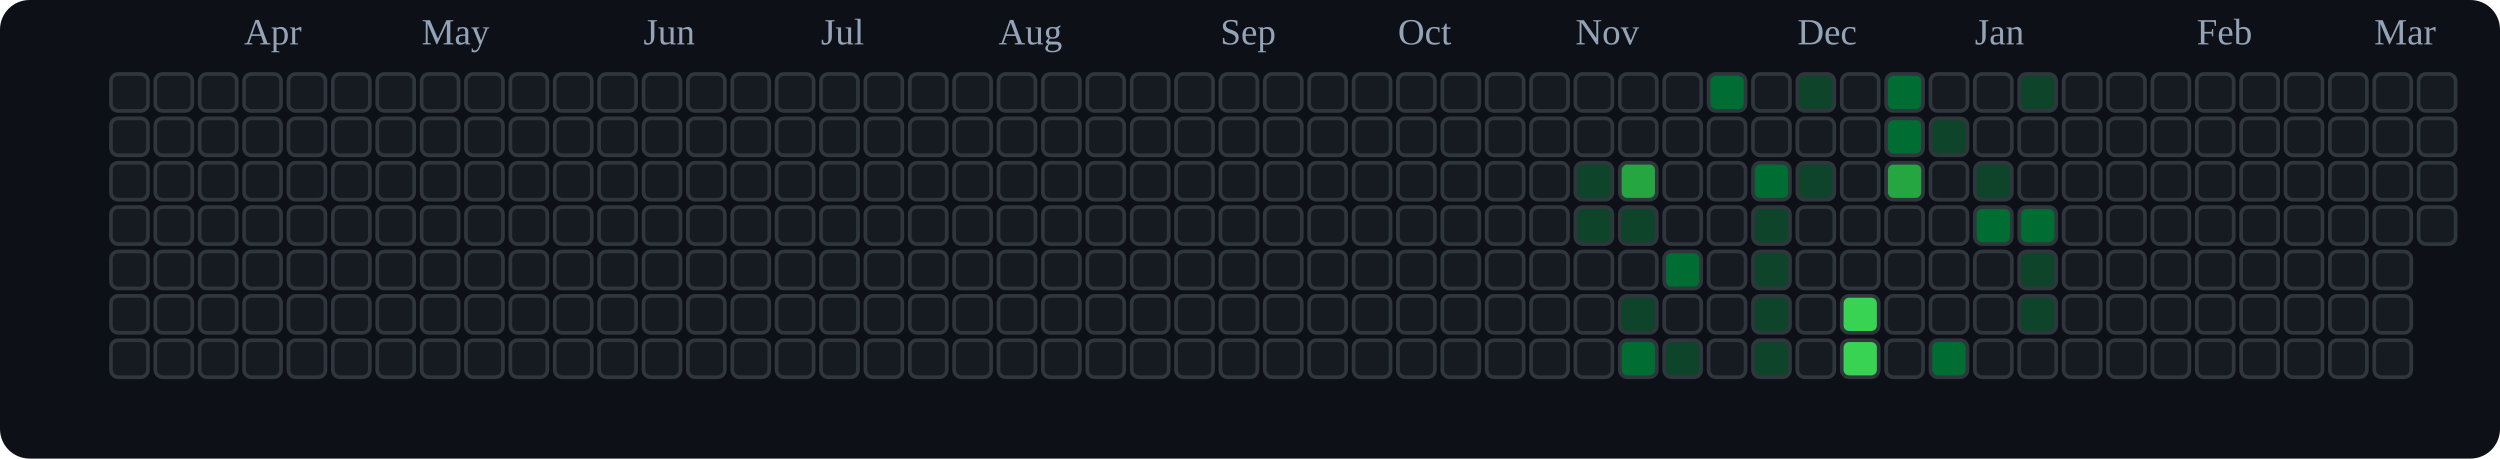
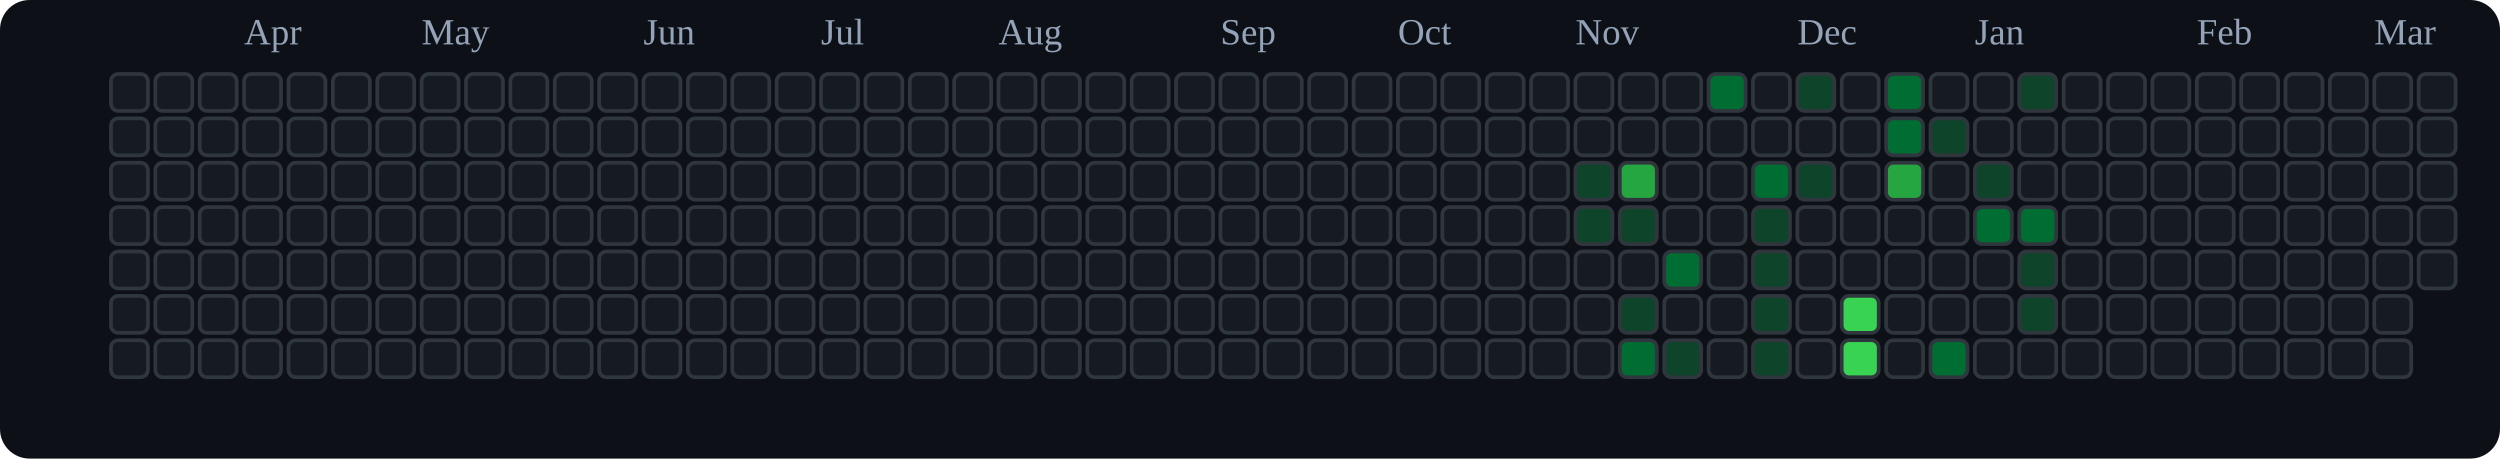
<svg xmlns="http://www.w3.org/2000/svg" viewBox="0 0 676 124" role="img" aria-label="tranhohoangvu Contributions (Dark)">
  <rect x="0" y="0" width="676" height="124" fill="#0d1117" rx="8" ry="8" />
  <text x="66" y="12" font-size="10" fill="#94a3b8">Apr</text>
  <text x="114" y="12" font-size="10" fill="#94a3b8">May</text>
  <text x="174" y="12" font-size="10" fill="#94a3b8">Jun</text>
  <text x="222" y="12" font-size="10" fill="#94a3b8">Jul</text>
  <text x="270" y="12" font-size="10" fill="#94a3b8">Aug</text>
  <text x="330" y="12" font-size="10" fill="#94a3b8">Sep</text>
  <text x="378" y="12" font-size="10" fill="#94a3b8">Oct</text>
  <text x="426" y="12" font-size="10" fill="#94a3b8">Nov</text>
  <text x="486" y="12" font-size="10" fill="#94a3b8">Dec</text>
  <text x="534" y="12" font-size="10" fill="#94a3b8">Jan</text>
  <text x="594" y="12" font-size="10" fill="#94a3b8">Feb</text>
  <text x="642" y="12" font-size="10" fill="#94a3b8">Mar</text>
  <rect x="30" y="20" width="10" height="10" rx="2" ry="2" fill="#161b22" stroke="#30363d" stroke-width="1" />
  <rect x="30" y="32" width="10" height="10" rx="2" ry="2" fill="#161b22" stroke="#30363d" stroke-width="1" />
  <rect x="30" y="44" width="10" height="10" rx="2" ry="2" fill="#161b22" stroke="#30363d" stroke-width="1" />
  <rect x="30" y="56" width="10" height="10" rx="2" ry="2" fill="#161b22" stroke="#30363d" stroke-width="1" />
  <rect x="30" y="68" width="10" height="10" rx="2" ry="2" fill="#161b22" stroke="#30363d" stroke-width="1" />
  <rect x="30" y="80" width="10" height="10" rx="2" ry="2" fill="#161b22" stroke="#30363d" stroke-width="1" />
  <rect x="30" y="92" width="10" height="10" rx="2" ry="2" fill="#161b22" stroke="#30363d" stroke-width="1" />
  <rect x="42" y="20" width="10" height="10" rx="2" ry="2" fill="#161b22" stroke="#30363d" stroke-width="1" />
  <rect x="42" y="32" width="10" height="10" rx="2" ry="2" fill="#161b22" stroke="#30363d" stroke-width="1" />
  <rect x="42" y="44" width="10" height="10" rx="2" ry="2" fill="#161b22" stroke="#30363d" stroke-width="1" />
  <rect x="42" y="56" width="10" height="10" rx="2" ry="2" fill="#161b22" stroke="#30363d" stroke-width="1" />
  <rect x="42" y="68" width="10" height="10" rx="2" ry="2" fill="#161b22" stroke="#30363d" stroke-width="1" />
  <rect x="42" y="80" width="10" height="10" rx="2" ry="2" fill="#161b22" stroke="#30363d" stroke-width="1" />
  <rect x="42" y="92" width="10" height="10" rx="2" ry="2" fill="#161b22" stroke="#30363d" stroke-width="1" />
  <rect x="54" y="20" width="10" height="10" rx="2" ry="2" fill="#161b22" stroke="#30363d" stroke-width="1" />
  <rect x="54" y="32" width="10" height="10" rx="2" ry="2" fill="#161b22" stroke="#30363d" stroke-width="1" />
  <rect x="54" y="44" width="10" height="10" rx="2" ry="2" fill="#161b22" stroke="#30363d" stroke-width="1" />
  <rect x="54" y="56" width="10" height="10" rx="2" ry="2" fill="#161b22" stroke="#30363d" stroke-width="1" />
  <rect x="54" y="68" width="10" height="10" rx="2" ry="2" fill="#161b22" stroke="#30363d" stroke-width="1" />
  <rect x="54" y="80" width="10" height="10" rx="2" ry="2" fill="#161b22" stroke="#30363d" stroke-width="1" />
  <rect x="54" y="92" width="10" height="10" rx="2" ry="2" fill="#161b22" stroke="#30363d" stroke-width="1" />
  <rect x="66" y="20" width="10" height="10" rx="2" ry="2" fill="#161b22" stroke="#30363d" stroke-width="1" />
  <rect x="66" y="32" width="10" height="10" rx="2" ry="2" fill="#161b22" stroke="#30363d" stroke-width="1" />
  <rect x="66" y="44" width="10" height="10" rx="2" ry="2" fill="#161b22" stroke="#30363d" stroke-width="1" />
  <rect x="66" y="56" width="10" height="10" rx="2" ry="2" fill="#161b22" stroke="#30363d" stroke-width="1" />
  <rect x="66" y="68" width="10" height="10" rx="2" ry="2" fill="#161b22" stroke="#30363d" stroke-width="1" />
  <rect x="66" y="80" width="10" height="10" rx="2" ry="2" fill="#161b22" stroke="#30363d" stroke-width="1" />
  <rect x="66" y="92" width="10" height="10" rx="2" ry="2" fill="#161b22" stroke="#30363d" stroke-width="1" />
  <rect x="78" y="20" width="10" height="10" rx="2" ry="2" fill="#161b22" stroke="#30363d" stroke-width="1" />
  <rect x="78" y="32" width="10" height="10" rx="2" ry="2" fill="#161b22" stroke="#30363d" stroke-width="1" />
  <rect x="78" y="44" width="10" height="10" rx="2" ry="2" fill="#161b22" stroke="#30363d" stroke-width="1" />
  <rect x="78" y="56" width="10" height="10" rx="2" ry="2" fill="#161b22" stroke="#30363d" stroke-width="1" />
  <rect x="78" y="68" width="10" height="10" rx="2" ry="2" fill="#161b22" stroke="#30363d" stroke-width="1" />
  <rect x="78" y="80" width="10" height="10" rx="2" ry="2" fill="#161b22" stroke="#30363d" stroke-width="1" />
  <rect x="78" y="92" width="10" height="10" rx="2" ry="2" fill="#161b22" stroke="#30363d" stroke-width="1" />
  <rect x="90" y="20" width="10" height="10" rx="2" ry="2" fill="#161b22" stroke="#30363d" stroke-width="1" />
  <rect x="90" y="32" width="10" height="10" rx="2" ry="2" fill="#161b22" stroke="#30363d" stroke-width="1" />
  <rect x="90" y="44" width="10" height="10" rx="2" ry="2" fill="#161b22" stroke="#30363d" stroke-width="1" />
  <rect x="90" y="56" width="10" height="10" rx="2" ry="2" fill="#161b22" stroke="#30363d" stroke-width="1" />
  <rect x="90" y="68" width="10" height="10" rx="2" ry="2" fill="#161b22" stroke="#30363d" stroke-width="1" />
  <rect x="90" y="80" width="10" height="10" rx="2" ry="2" fill="#161b22" stroke="#30363d" stroke-width="1" />
  <rect x="90" y="92" width="10" height="10" rx="2" ry="2" fill="#161b22" stroke="#30363d" stroke-width="1" />
  <rect x="102" y="20" width="10" height="10" rx="2" ry="2" fill="#161b22" stroke="#30363d" stroke-width="1" />
  <rect x="102" y="32" width="10" height="10" rx="2" ry="2" fill="#161b22" stroke="#30363d" stroke-width="1" />
  <rect x="102" y="44" width="10" height="10" rx="2" ry="2" fill="#161b22" stroke="#30363d" stroke-width="1" />
  <rect x="102" y="56" width="10" height="10" rx="2" ry="2" fill="#161b22" stroke="#30363d" stroke-width="1" />
  <rect x="102" y="68" width="10" height="10" rx="2" ry="2" fill="#161b22" stroke="#30363d" stroke-width="1" />
  <rect x="102" y="80" width="10" height="10" rx="2" ry="2" fill="#161b22" stroke="#30363d" stroke-width="1" />
  <rect x="102" y="92" width="10" height="10" rx="2" ry="2" fill="#161b22" stroke="#30363d" stroke-width="1" />
  <rect x="114" y="20" width="10" height="10" rx="2" ry="2" fill="#161b22" stroke="#30363d" stroke-width="1" />
  <rect x="114" y="32" width="10" height="10" rx="2" ry="2" fill="#161b22" stroke="#30363d" stroke-width="1" />
  <rect x="114" y="44" width="10" height="10" rx="2" ry="2" fill="#161b22" stroke="#30363d" stroke-width="1" />
  <rect x="114" y="56" width="10" height="10" rx="2" ry="2" fill="#161b22" stroke="#30363d" stroke-width="1" />
  <rect x="114" y="68" width="10" height="10" rx="2" ry="2" fill="#161b22" stroke="#30363d" stroke-width="1" />
  <rect x="114" y="80" width="10" height="10" rx="2" ry="2" fill="#161b22" stroke="#30363d" stroke-width="1" />
  <rect x="114" y="92" width="10" height="10" rx="2" ry="2" fill="#161b22" stroke="#30363d" stroke-width="1" />
  <rect x="126" y="20" width="10" height="10" rx="2" ry="2" fill="#161b22" stroke="#30363d" stroke-width="1" />
  <rect x="126" y="32" width="10" height="10" rx="2" ry="2" fill="#161b22" stroke="#30363d" stroke-width="1" />
  <rect x="126" y="44" width="10" height="10" rx="2" ry="2" fill="#161b22" stroke="#30363d" stroke-width="1" />
  <rect x="126" y="56" width="10" height="10" rx="2" ry="2" fill="#161b22" stroke="#30363d" stroke-width="1" />
  <rect x="126" y="68" width="10" height="10" rx="2" ry="2" fill="#161b22" stroke="#30363d" stroke-width="1" />
  <rect x="126" y="80" width="10" height="10" rx="2" ry="2" fill="#161b22" stroke="#30363d" stroke-width="1" />
  <rect x="126" y="92" width="10" height="10" rx="2" ry="2" fill="#161b22" stroke="#30363d" stroke-width="1" />
  <rect x="138" y="20" width="10" height="10" rx="2" ry="2" fill="#161b22" stroke="#30363d" stroke-width="1" />
  <rect x="138" y="32" width="10" height="10" rx="2" ry="2" fill="#161b22" stroke="#30363d" stroke-width="1" />
  <rect x="138" y="44" width="10" height="10" rx="2" ry="2" fill="#161b22" stroke="#30363d" stroke-width="1" />
  <rect x="138" y="56" width="10" height="10" rx="2" ry="2" fill="#161b22" stroke="#30363d" stroke-width="1" />
  <rect x="138" y="68" width="10" height="10" rx="2" ry="2" fill="#161b22" stroke="#30363d" stroke-width="1" />
  <rect x="138" y="80" width="10" height="10" rx="2" ry="2" fill="#161b22" stroke="#30363d" stroke-width="1" />
  <rect x="138" y="92" width="10" height="10" rx="2" ry="2" fill="#161b22" stroke="#30363d" stroke-width="1" />
  <rect x="150" y="20" width="10" height="10" rx="2" ry="2" fill="#161b22" stroke="#30363d" stroke-width="1" />
  <rect x="150" y="32" width="10" height="10" rx="2" ry="2" fill="#161b22" stroke="#30363d" stroke-width="1" />
  <rect x="150" y="44" width="10" height="10" rx="2" ry="2" fill="#161b22" stroke="#30363d" stroke-width="1" />
  <rect x="150" y="56" width="10" height="10" rx="2" ry="2" fill="#161b22" stroke="#30363d" stroke-width="1" />
  <rect x="150" y="68" width="10" height="10" rx="2" ry="2" fill="#161b22" stroke="#30363d" stroke-width="1" />
  <rect x="150" y="80" width="10" height="10" rx="2" ry="2" fill="#161b22" stroke="#30363d" stroke-width="1" />
  <rect x="150" y="92" width="10" height="10" rx="2" ry="2" fill="#161b22" stroke="#30363d" stroke-width="1" />
  <rect x="162" y="20" width="10" height="10" rx="2" ry="2" fill="#161b22" stroke="#30363d" stroke-width="1" />
  <rect x="162" y="32" width="10" height="10" rx="2" ry="2" fill="#161b22" stroke="#30363d" stroke-width="1" />
  <rect x="162" y="44" width="10" height="10" rx="2" ry="2" fill="#161b22" stroke="#30363d" stroke-width="1" />
  <rect x="162" y="56" width="10" height="10" rx="2" ry="2" fill="#161b22" stroke="#30363d" stroke-width="1" />
  <rect x="162" y="68" width="10" height="10" rx="2" ry="2" fill="#161b22" stroke="#30363d" stroke-width="1" />
  <rect x="162" y="80" width="10" height="10" rx="2" ry="2" fill="#161b22" stroke="#30363d" stroke-width="1" />
  <rect x="162" y="92" width="10" height="10" rx="2" ry="2" fill="#161b22" stroke="#30363d" stroke-width="1" />
  <rect x="174" y="20" width="10" height="10" rx="2" ry="2" fill="#161b22" stroke="#30363d" stroke-width="1" />
  <rect x="174" y="32" width="10" height="10" rx="2" ry="2" fill="#161b22" stroke="#30363d" stroke-width="1" />
  <rect x="174" y="44" width="10" height="10" rx="2" ry="2" fill="#161b22" stroke="#30363d" stroke-width="1" />
  <rect x="174" y="56" width="10" height="10" rx="2" ry="2" fill="#161b22" stroke="#30363d" stroke-width="1" />
  <rect x="174" y="68" width="10" height="10" rx="2" ry="2" fill="#161b22" stroke="#30363d" stroke-width="1" />
  <rect x="174" y="80" width="10" height="10" rx="2" ry="2" fill="#161b22" stroke="#30363d" stroke-width="1" />
  <rect x="174" y="92" width="10" height="10" rx="2" ry="2" fill="#161b22" stroke="#30363d" stroke-width="1" />
  <rect x="186" y="20" width="10" height="10" rx="2" ry="2" fill="#161b22" stroke="#30363d" stroke-width="1" />
  <rect x="186" y="32" width="10" height="10" rx="2" ry="2" fill="#161b22" stroke="#30363d" stroke-width="1" />
  <rect x="186" y="44" width="10" height="10" rx="2" ry="2" fill="#161b22" stroke="#30363d" stroke-width="1" />
  <rect x="186" y="56" width="10" height="10" rx="2" ry="2" fill="#161b22" stroke="#30363d" stroke-width="1" />
  <rect x="186" y="68" width="10" height="10" rx="2" ry="2" fill="#161b22" stroke="#30363d" stroke-width="1" />
  <rect x="186" y="80" width="10" height="10" rx="2" ry="2" fill="#161b22" stroke="#30363d" stroke-width="1" />
  <rect x="186" y="92" width="10" height="10" rx="2" ry="2" fill="#161b22" stroke="#30363d" stroke-width="1" />
  <rect x="198" y="20" width="10" height="10" rx="2" ry="2" fill="#161b22" stroke="#30363d" stroke-width="1" />
  <rect x="198" y="32" width="10" height="10" rx="2" ry="2" fill="#161b22" stroke="#30363d" stroke-width="1" />
  <rect x="198" y="44" width="10" height="10" rx="2" ry="2" fill="#161b22" stroke="#30363d" stroke-width="1" />
  <rect x="198" y="56" width="10" height="10" rx="2" ry="2" fill="#161b22" stroke="#30363d" stroke-width="1" />
  <rect x="198" y="68" width="10" height="10" rx="2" ry="2" fill="#161b22" stroke="#30363d" stroke-width="1" />
  <rect x="198" y="80" width="10" height="10" rx="2" ry="2" fill="#161b22" stroke="#30363d" stroke-width="1" />
  <rect x="198" y="92" width="10" height="10" rx="2" ry="2" fill="#161b22" stroke="#30363d" stroke-width="1" />
  <rect x="210" y="20" width="10" height="10" rx="2" ry="2" fill="#161b22" stroke="#30363d" stroke-width="1" />
  <rect x="210" y="32" width="10" height="10" rx="2" ry="2" fill="#161b22" stroke="#30363d" stroke-width="1" />
  <rect x="210" y="44" width="10" height="10" rx="2" ry="2" fill="#161b22" stroke="#30363d" stroke-width="1" />
  <rect x="210" y="56" width="10" height="10" rx="2" ry="2" fill="#161b22" stroke="#30363d" stroke-width="1" />
  <rect x="210" y="68" width="10" height="10" rx="2" ry="2" fill="#161b22" stroke="#30363d" stroke-width="1" />
  <rect x="210" y="80" width="10" height="10" rx="2" ry="2" fill="#161b22" stroke="#30363d" stroke-width="1" />
  <rect x="210" y="92" width="10" height="10" rx="2" ry="2" fill="#161b22" stroke="#30363d" stroke-width="1" />
  <rect x="222" y="20" width="10" height="10" rx="2" ry="2" fill="#161b22" stroke="#30363d" stroke-width="1" />
  <rect x="222" y="32" width="10" height="10" rx="2" ry="2" fill="#161b22" stroke="#30363d" stroke-width="1" />
  <rect x="222" y="44" width="10" height="10" rx="2" ry="2" fill="#161b22" stroke="#30363d" stroke-width="1" />
  <rect x="222" y="56" width="10" height="10" rx="2" ry="2" fill="#161b22" stroke="#30363d" stroke-width="1" />
  <rect x="222" y="68" width="10" height="10" rx="2" ry="2" fill="#161b22" stroke="#30363d" stroke-width="1" />
  <rect x="222" y="80" width="10" height="10" rx="2" ry="2" fill="#161b22" stroke="#30363d" stroke-width="1" />
  <rect x="222" y="92" width="10" height="10" rx="2" ry="2" fill="#161b22" stroke="#30363d" stroke-width="1" />
  <rect x="234" y="20" width="10" height="10" rx="2" ry="2" fill="#161b22" stroke="#30363d" stroke-width="1" />
  <rect x="234" y="32" width="10" height="10" rx="2" ry="2" fill="#161b22" stroke="#30363d" stroke-width="1" />
  <rect x="234" y="44" width="10" height="10" rx="2" ry="2" fill="#161b22" stroke="#30363d" stroke-width="1" />
  <rect x="234" y="56" width="10" height="10" rx="2" ry="2" fill="#161b22" stroke="#30363d" stroke-width="1" />
  <rect x="234" y="68" width="10" height="10" rx="2" ry="2" fill="#161b22" stroke="#30363d" stroke-width="1" />
  <rect x="234" y="80" width="10" height="10" rx="2" ry="2" fill="#161b22" stroke="#30363d" stroke-width="1" />
  <rect x="234" y="92" width="10" height="10" rx="2" ry="2" fill="#161b22" stroke="#30363d" stroke-width="1" />
  <rect x="246" y="20" width="10" height="10" rx="2" ry="2" fill="#161b22" stroke="#30363d" stroke-width="1" />
  <rect x="246" y="32" width="10" height="10" rx="2" ry="2" fill="#161b22" stroke="#30363d" stroke-width="1" />
  <rect x="246" y="44" width="10" height="10" rx="2" ry="2" fill="#161b22" stroke="#30363d" stroke-width="1" />
  <rect x="246" y="56" width="10" height="10" rx="2" ry="2" fill="#161b22" stroke="#30363d" stroke-width="1" />
  <rect x="246" y="68" width="10" height="10" rx="2" ry="2" fill="#161b22" stroke="#30363d" stroke-width="1" />
  <rect x="246" y="80" width="10" height="10" rx="2" ry="2" fill="#161b22" stroke="#30363d" stroke-width="1" />
  <rect x="246" y="92" width="10" height="10" rx="2" ry="2" fill="#161b22" stroke="#30363d" stroke-width="1" />
  <rect x="258" y="20" width="10" height="10" rx="2" ry="2" fill="#161b22" stroke="#30363d" stroke-width="1" />
  <rect x="258" y="32" width="10" height="10" rx="2" ry="2" fill="#161b22" stroke="#30363d" stroke-width="1" />
  <rect x="258" y="44" width="10" height="10" rx="2" ry="2" fill="#161b22" stroke="#30363d" stroke-width="1" />
  <rect x="258" y="56" width="10" height="10" rx="2" ry="2" fill="#161b22" stroke="#30363d" stroke-width="1" />
  <rect x="258" y="68" width="10" height="10" rx="2" ry="2" fill="#161b22" stroke="#30363d" stroke-width="1" />
  <rect x="258" y="80" width="10" height="10" rx="2" ry="2" fill="#161b22" stroke="#30363d" stroke-width="1" />
  <rect x="258" y="92" width="10" height="10" rx="2" ry="2" fill="#161b22" stroke="#30363d" stroke-width="1" />
  <rect x="270" y="20" width="10" height="10" rx="2" ry="2" fill="#161b22" stroke="#30363d" stroke-width="1" />
  <rect x="270" y="32" width="10" height="10" rx="2" ry="2" fill="#161b22" stroke="#30363d" stroke-width="1" />
  <rect x="270" y="44" width="10" height="10" rx="2" ry="2" fill="#161b22" stroke="#30363d" stroke-width="1" />
  <rect x="270" y="56" width="10" height="10" rx="2" ry="2" fill="#161b22" stroke="#30363d" stroke-width="1" />
  <rect x="270" y="68" width="10" height="10" rx="2" ry="2" fill="#161b22" stroke="#30363d" stroke-width="1" />
  <rect x="270" y="80" width="10" height="10" rx="2" ry="2" fill="#161b22" stroke="#30363d" stroke-width="1" />
  <rect x="270" y="92" width="10" height="10" rx="2" ry="2" fill="#161b22" stroke="#30363d" stroke-width="1" />
  <rect x="282" y="20" width="10" height="10" rx="2" ry="2" fill="#161b22" stroke="#30363d" stroke-width="1" />
  <rect x="282" y="32" width="10" height="10" rx="2" ry="2" fill="#161b22" stroke="#30363d" stroke-width="1" />
  <rect x="282" y="44" width="10" height="10" rx="2" ry="2" fill="#161b22" stroke="#30363d" stroke-width="1" />
  <rect x="282" y="56" width="10" height="10" rx="2" ry="2" fill="#161b22" stroke="#30363d" stroke-width="1" />
  <rect x="282" y="68" width="10" height="10" rx="2" ry="2" fill="#161b22" stroke="#30363d" stroke-width="1" />
  <rect x="282" y="80" width="10" height="10" rx="2" ry="2" fill="#161b22" stroke="#30363d" stroke-width="1" />
  <rect x="282" y="92" width="10" height="10" rx="2" ry="2" fill="#161b22" stroke="#30363d" stroke-width="1" />
  <rect x="294" y="20" width="10" height="10" rx="2" ry="2" fill="#161b22" stroke="#30363d" stroke-width="1" />
  <rect x="294" y="32" width="10" height="10" rx="2" ry="2" fill="#161b22" stroke="#30363d" stroke-width="1" />
  <rect x="294" y="44" width="10" height="10" rx="2" ry="2" fill="#161b22" stroke="#30363d" stroke-width="1" />
  <rect x="294" y="56" width="10" height="10" rx="2" ry="2" fill="#161b22" stroke="#30363d" stroke-width="1" />
  <rect x="294" y="68" width="10" height="10" rx="2" ry="2" fill="#161b22" stroke="#30363d" stroke-width="1" />
  <rect x="294" y="80" width="10" height="10" rx="2" ry="2" fill="#161b22" stroke="#30363d" stroke-width="1" />
  <rect x="294" y="92" width="10" height="10" rx="2" ry="2" fill="#161b22" stroke="#30363d" stroke-width="1" />
  <rect x="306" y="20" width="10" height="10" rx="2" ry="2" fill="#161b22" stroke="#30363d" stroke-width="1" />
  <rect x="306" y="32" width="10" height="10" rx="2" ry="2" fill="#161b22" stroke="#30363d" stroke-width="1" />
  <rect x="306" y="44" width="10" height="10" rx="2" ry="2" fill="#161b22" stroke="#30363d" stroke-width="1" />
  <rect x="306" y="56" width="10" height="10" rx="2" ry="2" fill="#161b22" stroke="#30363d" stroke-width="1" />
  <rect x="306" y="68" width="10" height="10" rx="2" ry="2" fill="#161b22" stroke="#30363d" stroke-width="1" />
  <rect x="306" y="80" width="10" height="10" rx="2" ry="2" fill="#161b22" stroke="#30363d" stroke-width="1" />
  <rect x="306" y="92" width="10" height="10" rx="2" ry="2" fill="#161b22" stroke="#30363d" stroke-width="1" />
  <rect x="318" y="20" width="10" height="10" rx="2" ry="2" fill="#161b22" stroke="#30363d" stroke-width="1" />
  <rect x="318" y="32" width="10" height="10" rx="2" ry="2" fill="#161b22" stroke="#30363d" stroke-width="1" />
  <rect x="318" y="44" width="10" height="10" rx="2" ry="2" fill="#161b22" stroke="#30363d" stroke-width="1" />
  <rect x="318" y="56" width="10" height="10" rx="2" ry="2" fill="#161b22" stroke="#30363d" stroke-width="1" />
  <rect x="318" y="68" width="10" height="10" rx="2" ry="2" fill="#161b22" stroke="#30363d" stroke-width="1" />
  <rect x="318" y="80" width="10" height="10" rx="2" ry="2" fill="#161b22" stroke="#30363d" stroke-width="1" />
  <rect x="318" y="92" width="10" height="10" rx="2" ry="2" fill="#161b22" stroke="#30363d" stroke-width="1" />
  <rect x="330" y="20" width="10" height="10" rx="2" ry="2" fill="#161b22" stroke="#30363d" stroke-width="1" />
  <rect x="330" y="32" width="10" height="10" rx="2" ry="2" fill="#161b22" stroke="#30363d" stroke-width="1" />
  <rect x="330" y="44" width="10" height="10" rx="2" ry="2" fill="#161b22" stroke="#30363d" stroke-width="1" />
  <rect x="330" y="56" width="10" height="10" rx="2" ry="2" fill="#161b22" stroke="#30363d" stroke-width="1" />
  <rect x="330" y="68" width="10" height="10" rx="2" ry="2" fill="#161b22" stroke="#30363d" stroke-width="1" />
  <rect x="330" y="80" width="10" height="10" rx="2" ry="2" fill="#161b22" stroke="#30363d" stroke-width="1" />
  <rect x="330" y="92" width="10" height="10" rx="2" ry="2" fill="#161b22" stroke="#30363d" stroke-width="1" />
  <rect x="342" y="20" width="10" height="10" rx="2" ry="2" fill="#161b22" stroke="#30363d" stroke-width="1" />
  <rect x="342" y="32" width="10" height="10" rx="2" ry="2" fill="#161b22" stroke="#30363d" stroke-width="1" />
  <rect x="342" y="44" width="10" height="10" rx="2" ry="2" fill="#161b22" stroke="#30363d" stroke-width="1" />
  <rect x="342" y="56" width="10" height="10" rx="2" ry="2" fill="#161b22" stroke="#30363d" stroke-width="1" />
  <rect x="342" y="68" width="10" height="10" rx="2" ry="2" fill="#161b22" stroke="#30363d" stroke-width="1" />
  <rect x="342" y="80" width="10" height="10" rx="2" ry="2" fill="#161b22" stroke="#30363d" stroke-width="1" />
  <rect x="342" y="92" width="10" height="10" rx="2" ry="2" fill="#161b22" stroke="#30363d" stroke-width="1" />
  <rect x="354" y="20" width="10" height="10" rx="2" ry="2" fill="#161b22" stroke="#30363d" stroke-width="1" />
  <rect x="354" y="32" width="10" height="10" rx="2" ry="2" fill="#161b22" stroke="#30363d" stroke-width="1" />
  <rect x="354" y="44" width="10" height="10" rx="2" ry="2" fill="#161b22" stroke="#30363d" stroke-width="1" />
  <rect x="354" y="56" width="10" height="10" rx="2" ry="2" fill="#161b22" stroke="#30363d" stroke-width="1" />
  <rect x="354" y="68" width="10" height="10" rx="2" ry="2" fill="#161b22" stroke="#30363d" stroke-width="1" />
  <rect x="354" y="80" width="10" height="10" rx="2" ry="2" fill="#161b22" stroke="#30363d" stroke-width="1" />
  <rect x="354" y="92" width="10" height="10" rx="2" ry="2" fill="#161b22" stroke="#30363d" stroke-width="1" />
  <rect x="366" y="20" width="10" height="10" rx="2" ry="2" fill="#161b22" stroke="#30363d" stroke-width="1" />
  <rect x="366" y="32" width="10" height="10" rx="2" ry="2" fill="#161b22" stroke="#30363d" stroke-width="1" />
  <rect x="366" y="44" width="10" height="10" rx="2" ry="2" fill="#161b22" stroke="#30363d" stroke-width="1" />
  <rect x="366" y="56" width="10" height="10" rx="2" ry="2" fill="#161b22" stroke="#30363d" stroke-width="1" />
  <rect x="366" y="68" width="10" height="10" rx="2" ry="2" fill="#161b22" stroke="#30363d" stroke-width="1" />
  <rect x="366" y="80" width="10" height="10" rx="2" ry="2" fill="#161b22" stroke="#30363d" stroke-width="1" />
  <rect x="366" y="92" width="10" height="10" rx="2" ry="2" fill="#161b22" stroke="#30363d" stroke-width="1" />
  <rect x="378" y="20" width="10" height="10" rx="2" ry="2" fill="#161b22" stroke="#30363d" stroke-width="1" />
  <rect x="378" y="32" width="10" height="10" rx="2" ry="2" fill="#161b22" stroke="#30363d" stroke-width="1" />
  <rect x="378" y="44" width="10" height="10" rx="2" ry="2" fill="#161b22" stroke="#30363d" stroke-width="1" />
  <rect x="378" y="56" width="10" height="10" rx="2" ry="2" fill="#161b22" stroke="#30363d" stroke-width="1" />
  <rect x="378" y="68" width="10" height="10" rx="2" ry="2" fill="#161b22" stroke="#30363d" stroke-width="1" />
  <rect x="378" y="80" width="10" height="10" rx="2" ry="2" fill="#161b22" stroke="#30363d" stroke-width="1" />
  <rect x="378" y="92" width="10" height="10" rx="2" ry="2" fill="#161b22" stroke="#30363d" stroke-width="1" />
  <rect x="390" y="20" width="10" height="10" rx="2" ry="2" fill="#161b22" stroke="#30363d" stroke-width="1" />
  <rect x="390" y="32" width="10" height="10" rx="2" ry="2" fill="#161b22" stroke="#30363d" stroke-width="1" />
  <rect x="390" y="44" width="10" height="10" rx="2" ry="2" fill="#161b22" stroke="#30363d" stroke-width="1" />
  <rect x="390" y="56" width="10" height="10" rx="2" ry="2" fill="#161b22" stroke="#30363d" stroke-width="1" />
  <rect x="390" y="68" width="10" height="10" rx="2" ry="2" fill="#161b22" stroke="#30363d" stroke-width="1" />
  <rect x="390" y="80" width="10" height="10" rx="2" ry="2" fill="#161b22" stroke="#30363d" stroke-width="1" />
  <rect x="390" y="92" width="10" height="10" rx="2" ry="2" fill="#161b22" stroke="#30363d" stroke-width="1" />
  <rect x="402" y="20" width="10" height="10" rx="2" ry="2" fill="#161b22" stroke="#30363d" stroke-width="1" />
  <rect x="402" y="32" width="10" height="10" rx="2" ry="2" fill="#161b22" stroke="#30363d" stroke-width="1" />
  <rect x="402" y="44" width="10" height="10" rx="2" ry="2" fill="#161b22" stroke="#30363d" stroke-width="1" />
  <rect x="402" y="56" width="10" height="10" rx="2" ry="2" fill="#161b22" stroke="#30363d" stroke-width="1" />
  <rect x="402" y="68" width="10" height="10" rx="2" ry="2" fill="#161b22" stroke="#30363d" stroke-width="1" />
  <rect x="402" y="80" width="10" height="10" rx="2" ry="2" fill="#161b22" stroke="#30363d" stroke-width="1" />
  <rect x="402" y="92" width="10" height="10" rx="2" ry="2" fill="#161b22" stroke="#30363d" stroke-width="1" />
  <rect x="414" y="20" width="10" height="10" rx="2" ry="2" fill="#161b22" stroke="#30363d" stroke-width="1" />
  <rect x="414" y="32" width="10" height="10" rx="2" ry="2" fill="#161b22" stroke="#30363d" stroke-width="1" />
  <rect x="414" y="44" width="10" height="10" rx="2" ry="2" fill="#161b22" stroke="#30363d" stroke-width="1" />
  <rect x="414" y="56" width="10" height="10" rx="2" ry="2" fill="#161b22" stroke="#30363d" stroke-width="1" />
  <rect x="414" y="68" width="10" height="10" rx="2" ry="2" fill="#161b22" stroke="#30363d" stroke-width="1" />
  <rect x="414" y="80" width="10" height="10" rx="2" ry="2" fill="#161b22" stroke="#30363d" stroke-width="1" />
  <rect x="414" y="92" width="10" height="10" rx="2" ry="2" fill="#161b22" stroke="#30363d" stroke-width="1" />
  <rect x="426" y="20" width="10" height="10" rx="2" ry="2" fill="#161b22" stroke="#30363d" stroke-width="1" />
  <rect x="426" y="32" width="10" height="10" rx="2" ry="2" fill="#161b22" stroke="#30363d" stroke-width="1" />
  <rect x="426" y="44" width="10" height="10" rx="2" ry="2" fill="#0e4429" stroke="#30363d" stroke-width="1" />
  <rect x="426" y="56" width="10" height="10" rx="2" ry="2" fill="#0e4429" stroke="#30363d" stroke-width="1" />
  <rect x="426" y="68" width="10" height="10" rx="2" ry="2" fill="#161b22" stroke="#30363d" stroke-width="1" />
  <rect x="426" y="80" width="10" height="10" rx="2" ry="2" fill="#161b22" stroke="#30363d" stroke-width="1" />
  <rect x="426" y="92" width="10" height="10" rx="2" ry="2" fill="#161b22" stroke="#30363d" stroke-width="1" />
  <rect x="438" y="20" width="10" height="10" rx="2" ry="2" fill="#161b22" stroke="#30363d" stroke-width="1" />
  <rect x="438" y="32" width="10" height="10" rx="2" ry="2" fill="#161b22" stroke="#30363d" stroke-width="1" />
  <rect x="438" y="44" width="10" height="10" rx="2" ry="2" fill="#26a641" stroke="#30363d" stroke-width="1" />
  <rect x="438" y="56" width="10" height="10" rx="2" ry="2" fill="#0e4429" stroke="#30363d" stroke-width="1" />
  <rect x="438" y="68" width="10" height="10" rx="2" ry="2" fill="#161b22" stroke="#30363d" stroke-width="1" />
  <rect x="438" y="80" width="10" height="10" rx="2" ry="2" fill="#0e4429" stroke="#30363d" stroke-width="1" />
  <rect x="438" y="92" width="10" height="10" rx="2" ry="2" fill="#006d32" stroke="#30363d" stroke-width="1" />
  <rect x="450" y="20" width="10" height="10" rx="2" ry="2" fill="#161b22" stroke="#30363d" stroke-width="1" />
  <rect x="450" y="32" width="10" height="10" rx="2" ry="2" fill="#161b22" stroke="#30363d" stroke-width="1" />
  <rect x="450" y="44" width="10" height="10" rx="2" ry="2" fill="#161b22" stroke="#30363d" stroke-width="1" />
  <rect x="450" y="56" width="10" height="10" rx="2" ry="2" fill="#161b22" stroke="#30363d" stroke-width="1" />
  <rect x="450" y="68" width="10" height="10" rx="2" ry="2" fill="#006d32" stroke="#30363d" stroke-width="1" />
  <rect x="450" y="80" width="10" height="10" rx="2" ry="2" fill="#161b22" stroke="#30363d" stroke-width="1" />
  <rect x="450" y="92" width="10" height="10" rx="2" ry="2" fill="#0e4429" stroke="#30363d" stroke-width="1" />
  <rect x="462" y="20" width="10" height="10" rx="2" ry="2" fill="#006d32" stroke="#30363d" stroke-width="1" />
  <rect x="462" y="32" width="10" height="10" rx="2" ry="2" fill="#161b22" stroke="#30363d" stroke-width="1" />
  <rect x="462" y="44" width="10" height="10" rx="2" ry="2" fill="#161b22" stroke="#30363d" stroke-width="1" />
  <rect x="462" y="56" width="10" height="10" rx="2" ry="2" fill="#161b22" stroke="#30363d" stroke-width="1" />
  <rect x="462" y="68" width="10" height="10" rx="2" ry="2" fill="#161b22" stroke="#30363d" stroke-width="1" />
  <rect x="462" y="80" width="10" height="10" rx="2" ry="2" fill="#161b22" stroke="#30363d" stroke-width="1" />
  <rect x="462" y="92" width="10" height="10" rx="2" ry="2" fill="#161b22" stroke="#30363d" stroke-width="1" />
  <rect x="474" y="20" width="10" height="10" rx="2" ry="2" fill="#161b22" stroke="#30363d" stroke-width="1" />
  <rect x="474" y="32" width="10" height="10" rx="2" ry="2" fill="#161b22" stroke="#30363d" stroke-width="1" />
  <rect x="474" y="44" width="10" height="10" rx="2" ry="2" fill="#006d32" stroke="#30363d" stroke-width="1" />
  <rect x="474" y="56" width="10" height="10" rx="2" ry="2" fill="#0e4429" stroke="#30363d" stroke-width="1" />
  <rect x="474" y="68" width="10" height="10" rx="2" ry="2" fill="#0e4429" stroke="#30363d" stroke-width="1" />
  <rect x="474" y="80" width="10" height="10" rx="2" ry="2" fill="#0e4429" stroke="#30363d" stroke-width="1" />
  <rect x="474" y="92" width="10" height="10" rx="2" ry="2" fill="#0e4429" stroke="#30363d" stroke-width="1" />
  <rect x="486" y="20" width="10" height="10" rx="2" ry="2" fill="#0e4429" stroke="#30363d" stroke-width="1" />
  <rect x="486" y="32" width="10" height="10" rx="2" ry="2" fill="#161b22" stroke="#30363d" stroke-width="1" />
  <rect x="486" y="44" width="10" height="10" rx="2" ry="2" fill="#0e4429" stroke="#30363d" stroke-width="1" />
  <rect x="486" y="56" width="10" height="10" rx="2" ry="2" fill="#161b22" stroke="#30363d" stroke-width="1" />
  <rect x="486" y="68" width="10" height="10" rx="2" ry="2" fill="#161b22" stroke="#30363d" stroke-width="1" />
  <rect x="486" y="80" width="10" height="10" rx="2" ry="2" fill="#161b22" stroke="#30363d" stroke-width="1" />
  <rect x="486" y="92" width="10" height="10" rx="2" ry="2" fill="#161b22" stroke="#30363d" stroke-width="1" />
  <rect x="498" y="20" width="10" height="10" rx="2" ry="2" fill="#161b22" stroke="#30363d" stroke-width="1" />
  <rect x="498" y="32" width="10" height="10" rx="2" ry="2" fill="#161b22" stroke="#30363d" stroke-width="1" />
  <rect x="498" y="44" width="10" height="10" rx="2" ry="2" fill="#161b22" stroke="#30363d" stroke-width="1" />
  <rect x="498" y="56" width="10" height="10" rx="2" ry="2" fill="#161b22" stroke="#30363d" stroke-width="1" />
  <rect x="498" y="68" width="10" height="10" rx="2" ry="2" fill="#161b22" stroke="#30363d" stroke-width="1" />
  <rect x="498" y="80" width="10" height="10" rx="2" ry="2" fill="#39d353" stroke="#30363d" stroke-width="1" />
  <rect x="498" y="92" width="10" height="10" rx="2" ry="2" fill="#39d353" stroke="#30363d" stroke-width="1" />
  <rect x="510" y="20" width="10" height="10" rx="2" ry="2" fill="#006d32" stroke="#30363d" stroke-width="1" />
  <rect x="510" y="32" width="10" height="10" rx="2" ry="2" fill="#006d32" stroke="#30363d" stroke-width="1" />
  <rect x="510" y="44" width="10" height="10" rx="2" ry="2" fill="#26a641" stroke="#30363d" stroke-width="1" />
  <rect x="510" y="56" width="10" height="10" rx="2" ry="2" fill="#161b22" stroke="#30363d" stroke-width="1" />
  <rect x="510" y="68" width="10" height="10" rx="2" ry="2" fill="#161b22" stroke="#30363d" stroke-width="1" />
  <rect x="510" y="80" width="10" height="10" rx="2" ry="2" fill="#161b22" stroke="#30363d" stroke-width="1" />
  <rect x="510" y="92" width="10" height="10" rx="2" ry="2" fill="#161b22" stroke="#30363d" stroke-width="1" />
  <rect x="522" y="20" width="10" height="10" rx="2" ry="2" fill="#161b22" stroke="#30363d" stroke-width="1" />
  <rect x="522" y="32" width="10" height="10" rx="2" ry="2" fill="#0e4429" stroke="#30363d" stroke-width="1" />
  <rect x="522" y="44" width="10" height="10" rx="2" ry="2" fill="#161b22" stroke="#30363d" stroke-width="1" />
  <rect x="522" y="56" width="10" height="10" rx="2" ry="2" fill="#161b22" stroke="#30363d" stroke-width="1" />
  <rect x="522" y="68" width="10" height="10" rx="2" ry="2" fill="#161b22" stroke="#30363d" stroke-width="1" />
  <rect x="522" y="80" width="10" height="10" rx="2" ry="2" fill="#161b22" stroke="#30363d" stroke-width="1" />
  <rect x="522" y="92" width="10" height="10" rx="2" ry="2" fill="#006d32" stroke="#30363d" stroke-width="1" />
  <rect x="534" y="20" width="10" height="10" rx="2" ry="2" fill="#161b22" stroke="#30363d" stroke-width="1" />
  <rect x="534" y="32" width="10" height="10" rx="2" ry="2" fill="#161b22" stroke="#30363d" stroke-width="1" />
  <rect x="534" y="44" width="10" height="10" rx="2" ry="2" fill="#0e4429" stroke="#30363d" stroke-width="1" />
  <rect x="534" y="56" width="10" height="10" rx="2" ry="2" fill="#006d32" stroke="#30363d" stroke-width="1" />
  <rect x="534" y="68" width="10" height="10" rx="2" ry="2" fill="#161b22" stroke="#30363d" stroke-width="1" />
  <rect x="534" y="80" width="10" height="10" rx="2" ry="2" fill="#161b22" stroke="#30363d" stroke-width="1" />
  <rect x="534" y="92" width="10" height="10" rx="2" ry="2" fill="#161b22" stroke="#30363d" stroke-width="1" />
  <rect x="546" y="20" width="10" height="10" rx="2" ry="2" fill="#0e4429" stroke="#30363d" stroke-width="1" />
  <rect x="546" y="32" width="10" height="10" rx="2" ry="2" fill="#161b22" stroke="#30363d" stroke-width="1" />
  <rect x="546" y="44" width="10" height="10" rx="2" ry="2" fill="#161b22" stroke="#30363d" stroke-width="1" />
  <rect x="546" y="56" width="10" height="10" rx="2" ry="2" fill="#006d32" stroke="#30363d" stroke-width="1" />
  <rect x="546" y="68" width="10" height="10" rx="2" ry="2" fill="#0e4429" stroke="#30363d" stroke-width="1" />
  <rect x="546" y="80" width="10" height="10" rx="2" ry="2" fill="#0e4429" stroke="#30363d" stroke-width="1" />
  <rect x="546" y="92" width="10" height="10" rx="2" ry="2" fill="#161b22" stroke="#30363d" stroke-width="1" />
  <rect x="558" y="20" width="10" height="10" rx="2" ry="2" fill="#161b22" stroke="#30363d" stroke-width="1" />
  <rect x="558" y="32" width="10" height="10" rx="2" ry="2" fill="#161b22" stroke="#30363d" stroke-width="1" />
  <rect x="558" y="44" width="10" height="10" rx="2" ry="2" fill="#161b22" stroke="#30363d" stroke-width="1" />
  <rect x="558" y="56" width="10" height="10" rx="2" ry="2" fill="#161b22" stroke="#30363d" stroke-width="1" />
  <rect x="558" y="68" width="10" height="10" rx="2" ry="2" fill="#161b22" stroke="#30363d" stroke-width="1" />
  <rect x="558" y="80" width="10" height="10" rx="2" ry="2" fill="#161b22" stroke="#30363d" stroke-width="1" />
  <rect x="558" y="92" width="10" height="10" rx="2" ry="2" fill="#161b22" stroke="#30363d" stroke-width="1" />
  <rect x="570" y="20" width="10" height="10" rx="2" ry="2" fill="#161b22" stroke="#30363d" stroke-width="1" />
  <rect x="570" y="32" width="10" height="10" rx="2" ry="2" fill="#161b22" stroke="#30363d" stroke-width="1" />
  <rect x="570" y="44" width="10" height="10" rx="2" ry="2" fill="#161b22" stroke="#30363d" stroke-width="1" />
  <rect x="570" y="56" width="10" height="10" rx="2" ry="2" fill="#161b22" stroke="#30363d" stroke-width="1" />
  <rect x="570" y="68" width="10" height="10" rx="2" ry="2" fill="#161b22" stroke="#30363d" stroke-width="1" />
  <rect x="570" y="80" width="10" height="10" rx="2" ry="2" fill="#161b22" stroke="#30363d" stroke-width="1" />
  <rect x="570" y="92" width="10" height="10" rx="2" ry="2" fill="#161b22" stroke="#30363d" stroke-width="1" />
  <rect x="582" y="20" width="10" height="10" rx="2" ry="2" fill="#161b22" stroke="#30363d" stroke-width="1" />
  <rect x="582" y="32" width="10" height="10" rx="2" ry="2" fill="#161b22" stroke="#30363d" stroke-width="1" />
  <rect x="582" y="44" width="10" height="10" rx="2" ry="2" fill="#161b22" stroke="#30363d" stroke-width="1" />
  <rect x="582" y="56" width="10" height="10" rx="2" ry="2" fill="#161b22" stroke="#30363d" stroke-width="1" />
  <rect x="582" y="68" width="10" height="10" rx="2" ry="2" fill="#161b22" stroke="#30363d" stroke-width="1" />
  <rect x="582" y="80" width="10" height="10" rx="2" ry="2" fill="#161b22" stroke="#30363d" stroke-width="1" />
  <rect x="582" y="92" width="10" height="10" rx="2" ry="2" fill="#161b22" stroke="#30363d" stroke-width="1" />
  <rect x="594" y="20" width="10" height="10" rx="2" ry="2" fill="#161b22" stroke="#30363d" stroke-width="1" />
  <rect x="594" y="32" width="10" height="10" rx="2" ry="2" fill="#161b22" stroke="#30363d" stroke-width="1" />
  <rect x="594" y="44" width="10" height="10" rx="2" ry="2" fill="#161b22" stroke="#30363d" stroke-width="1" />
  <rect x="594" y="56" width="10" height="10" rx="2" ry="2" fill="#161b22" stroke="#30363d" stroke-width="1" />
  <rect x="594" y="68" width="10" height="10" rx="2" ry="2" fill="#161b22" stroke="#30363d" stroke-width="1" />
  <rect x="594" y="80" width="10" height="10" rx="2" ry="2" fill="#161b22" stroke="#30363d" stroke-width="1" />
  <rect x="594" y="92" width="10" height="10" rx="2" ry="2" fill="#161b22" stroke="#30363d" stroke-width="1" />
  <rect x="606" y="20" width="10" height="10" rx="2" ry="2" fill="#161b22" stroke="#30363d" stroke-width="1" />
  <rect x="606" y="32" width="10" height="10" rx="2" ry="2" fill="#161b22" stroke="#30363d" stroke-width="1" />
  <rect x="606" y="44" width="10" height="10" rx="2" ry="2" fill="#161b22" stroke="#30363d" stroke-width="1" />
  <rect x="606" y="56" width="10" height="10" rx="2" ry="2" fill="#161b22" stroke="#30363d" stroke-width="1" />
  <rect x="606" y="68" width="10" height="10" rx="2" ry="2" fill="#161b22" stroke="#30363d" stroke-width="1" />
  <rect x="606" y="80" width="10" height="10" rx="2" ry="2" fill="#161b22" stroke="#30363d" stroke-width="1" />
  <rect x="606" y="92" width="10" height="10" rx="2" ry="2" fill="#161b22" stroke="#30363d" stroke-width="1" />
  <rect x="618" y="20" width="10" height="10" rx="2" ry="2" fill="#161b22" stroke="#30363d" stroke-width="1" />
  <rect x="618" y="32" width="10" height="10" rx="2" ry="2" fill="#161b22" stroke="#30363d" stroke-width="1" />
  <rect x="618" y="44" width="10" height="10" rx="2" ry="2" fill="#161b22" stroke="#30363d" stroke-width="1" />
  <rect x="618" y="56" width="10" height="10" rx="2" ry="2" fill="#161b22" stroke="#30363d" stroke-width="1" />
  <rect x="618" y="68" width="10" height="10" rx="2" ry="2" fill="#161b22" stroke="#30363d" stroke-width="1" />
  <rect x="618" y="80" width="10" height="10" rx="2" ry="2" fill="#161b22" stroke="#30363d" stroke-width="1" />
  <rect x="618" y="92" width="10" height="10" rx="2" ry="2" fill="#161b22" stroke="#30363d" stroke-width="1" />
  <rect x="630" y="20" width="10" height="10" rx="2" ry="2" fill="#161b22" stroke="#30363d" stroke-width="1" />
  <rect x="630" y="32" width="10" height="10" rx="2" ry="2" fill="#161b22" stroke="#30363d" stroke-width="1" />
  <rect x="630" y="44" width="10" height="10" rx="2" ry="2" fill="#161b22" stroke="#30363d" stroke-width="1" />
  <rect x="630" y="56" width="10" height="10" rx="2" ry="2" fill="#161b22" stroke="#30363d" stroke-width="1" />
  <rect x="630" y="68" width="10" height="10" rx="2" ry="2" fill="#161b22" stroke="#30363d" stroke-width="1" />
  <rect x="630" y="80" width="10" height="10" rx="2" ry="2" fill="#161b22" stroke="#30363d" stroke-width="1" />
  <rect x="630" y="92" width="10" height="10" rx="2" ry="2" fill="#161b22" stroke="#30363d" stroke-width="1" />
  <rect x="642" y="20" width="10" height="10" rx="2" ry="2" fill="#161b22" stroke="#30363d" stroke-width="1" />
  <rect x="642" y="32" width="10" height="10" rx="2" ry="2" fill="#161b22" stroke="#30363d" stroke-width="1" />
  <rect x="642" y="44" width="10" height="10" rx="2" ry="2" fill="#161b22" stroke="#30363d" stroke-width="1" />
  <rect x="642" y="56" width="10" height="10" rx="2" ry="2" fill="#161b22" stroke="#30363d" stroke-width="1" />
  <rect x="642" y="68" width="10" height="10" rx="2" ry="2" fill="#161b22" stroke="#30363d" stroke-width="1" />
  <rect x="642" y="80" width="10" height="10" rx="2" ry="2" fill="#161b22" stroke="#30363d" stroke-width="1" />
  <rect x="642" y="92" width="10" height="10" rx="2" ry="2" fill="#161b22" stroke="#30363d" stroke-width="1" />
  <rect x="654" y="20" width="10" height="10" rx="2" ry="2" fill="#161b22" stroke="#30363d" stroke-width="1" />
  <rect x="654" y="32" width="10" height="10" rx="2" ry="2" fill="#161b22" stroke="#30363d" stroke-width="1" />
  <rect x="654" y="44" width="10" height="10" rx="2" ry="2" fill="#161b22" stroke="#30363d" stroke-width="1" />
  <rect x="654" y="56" width="10" height="10" rx="2" ry="2" fill="#161b22" stroke="#30363d" stroke-width="1" />
+   <rect x="654" y="68" width="10" height="10" rx="2" ry="2" fill="#161b22" stroke="#30363d" stroke-width="1" />
</svg>
